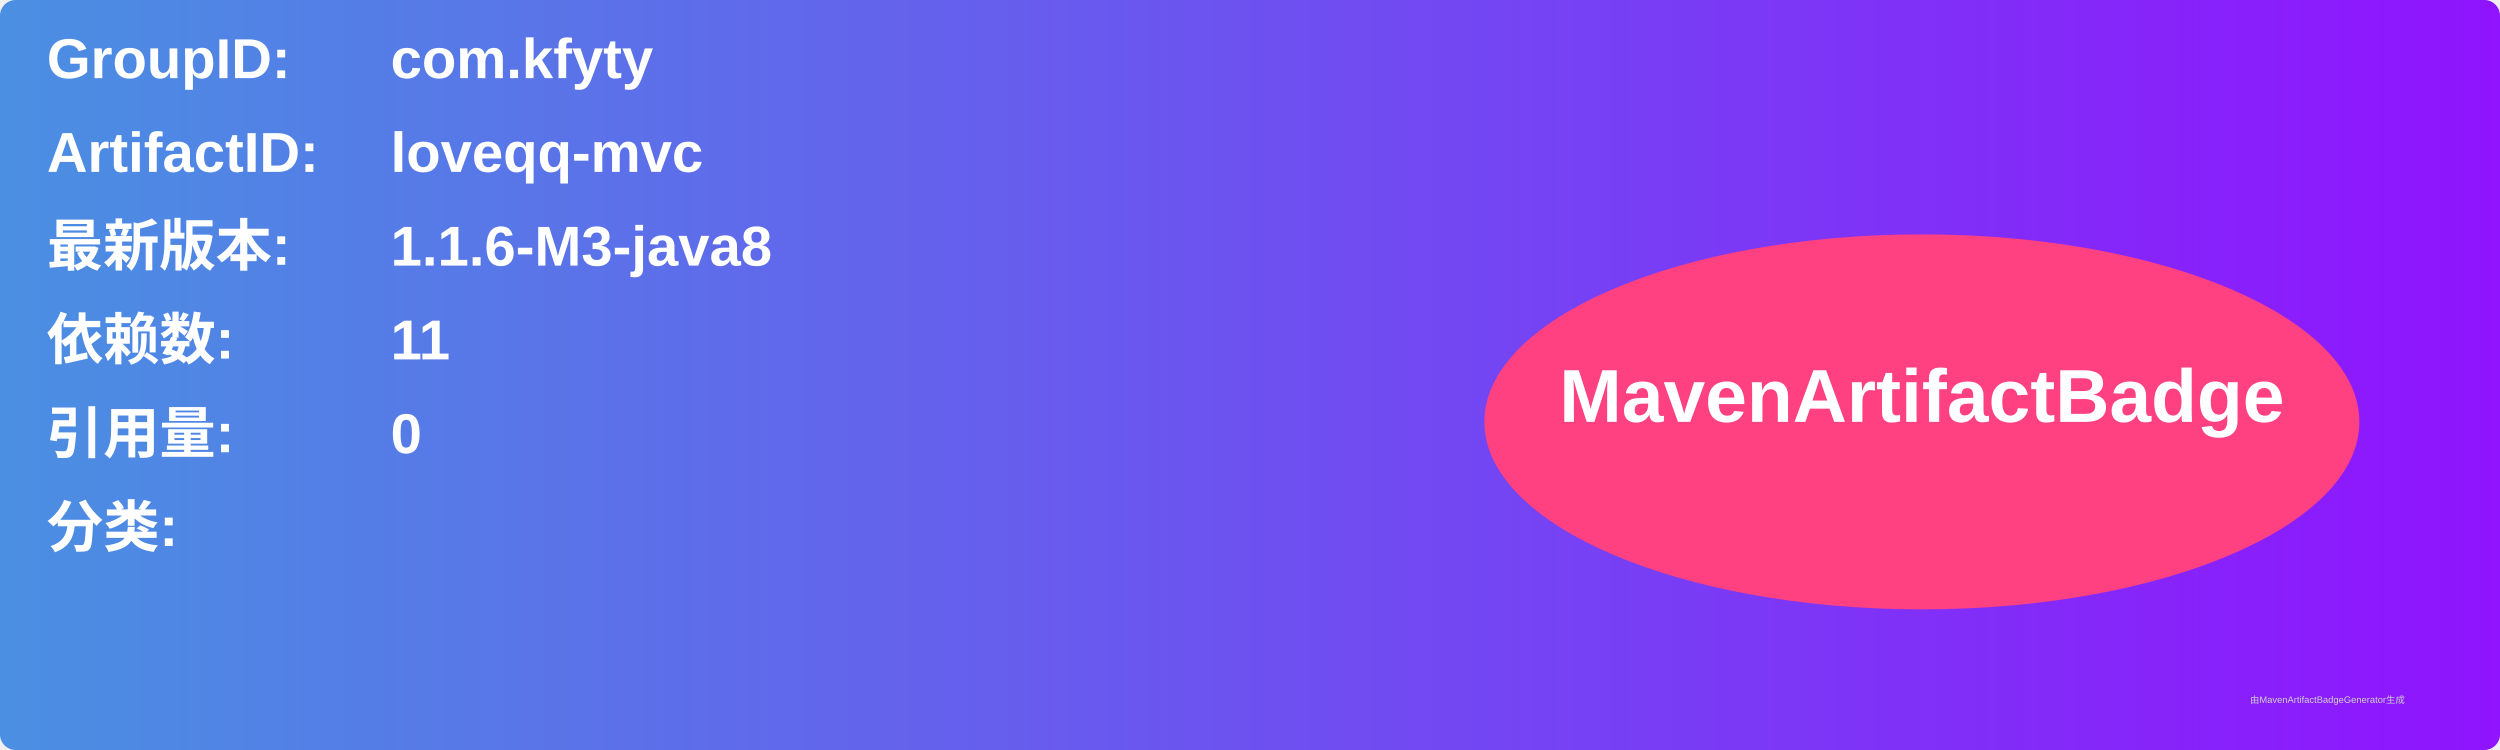
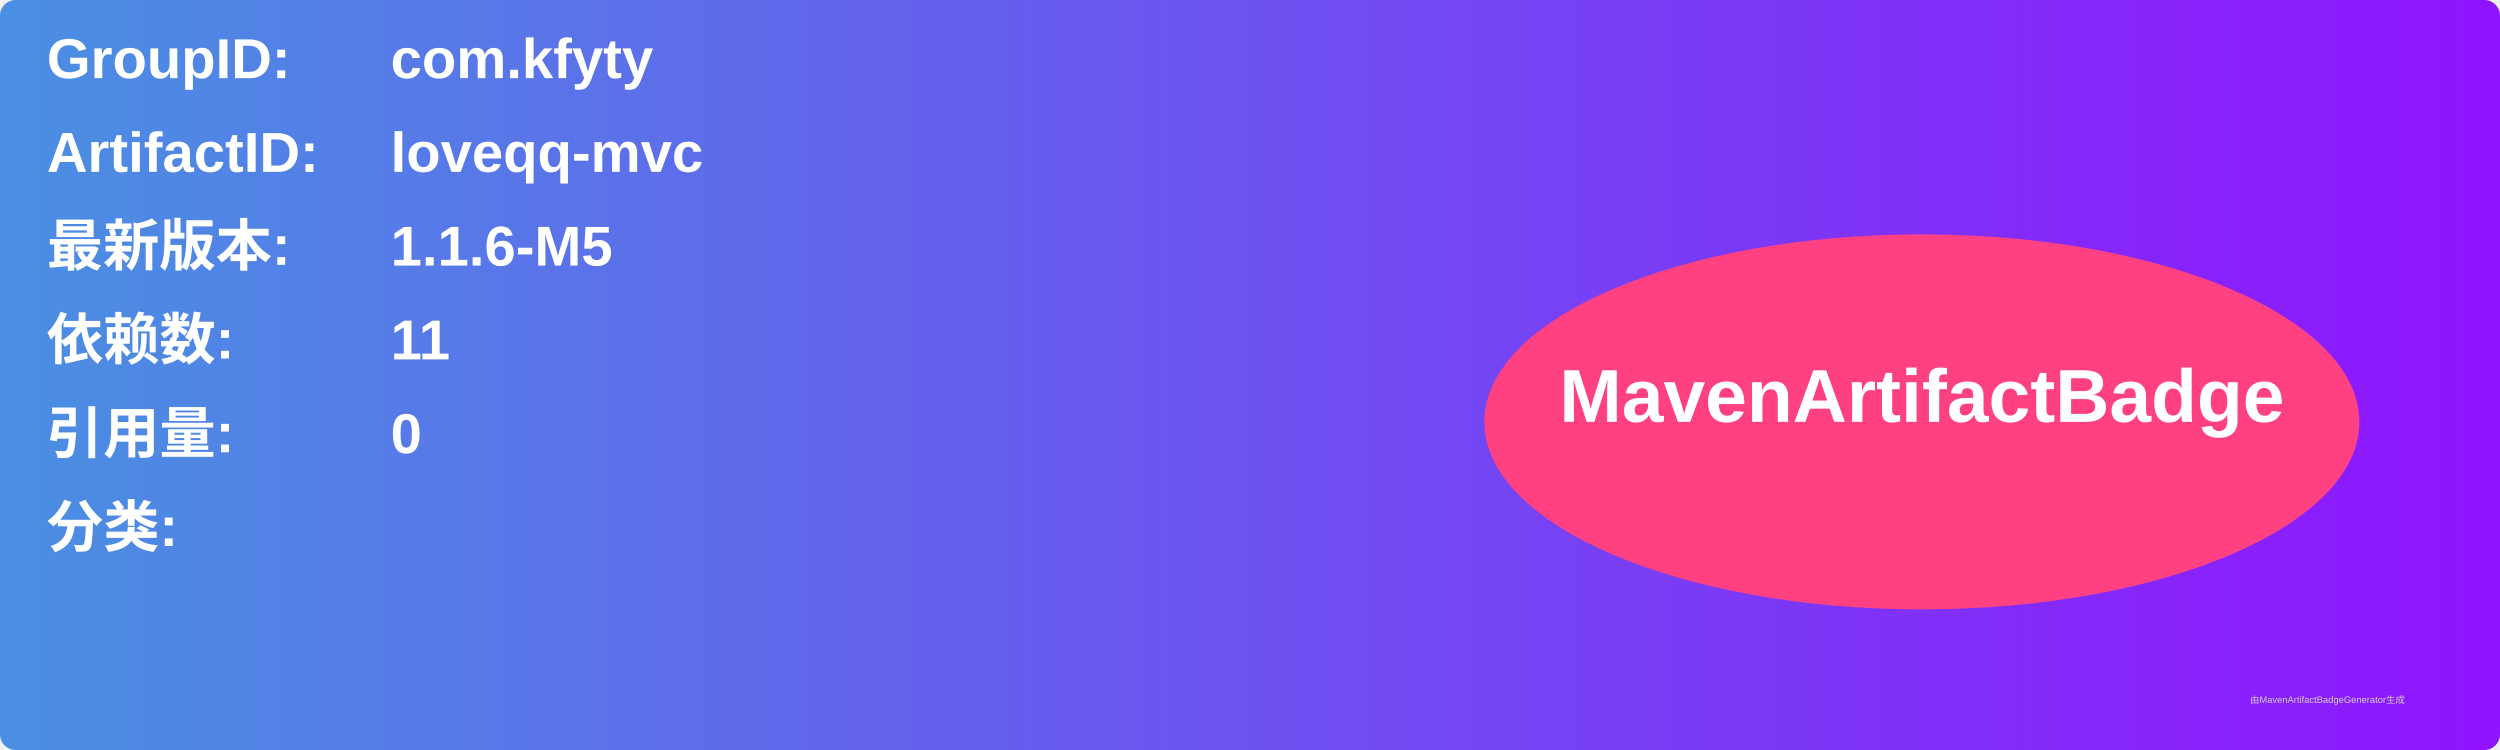
<svg xmlns="http://www.w3.org/2000/svg" width="800" height="240" viewBox="0 0 800 240">
  <linearGradient id="grad" x1="0%" y1="0%" x2="100%" y2="0%">
    <stop offset="0%" stop-color="#4a90e2" />
    <stop offset="100%" stop-color="#9013fe" />
  </linearGradient>
  <rect width="100%" height="100%" rx="5" ry="5" fill="url(#grad)" />
  <g transform="translate(15, 15)">
    <text x="0" y="10" font-family="Arial" font-size="18" fill="white" font-weight="bold" width="260">GroupID:</text>
    <text x="110" y="10" font-family="Arial" font-size="18" fill="white" font-weight="bold" width="460">com.kfyty</text>
    <text x="0" y="40" font-family="Arial" font-size="18" fill="white" font-weight="bold" width="260">ArtifactID:</text>
    <text x="110" y="40" font-family="Arial" font-size="18" fill="white" font-weight="bold" width="460">loveqq-mvc</text>
    <text x="0" y="70" font-family="Arial" font-size="18" fill="white" font-weight="bold">最新版本:</text>
    <text x="110" y="70" font-family="Arial" font-size="18" fill="white" font-weight="bold">
-       <tspan font-weight="bold">1.1.6-M3-java8</tspan>
+       <tspan font-weight="bold">1.1.6-M5</tspan>
    </text>
    <text x="0" y="100" font-family="Arial" font-size="18" fill="white" font-weight="bold">依赖数: </text>
    <text x="110" y="100" font-family="Arial" font-size="18" fill="white">
      <tspan font-weight="bold">11</tspan>
    </text>
    <text x="0" y="130" font-family="Arial" font-size="18" fill="white" font-weight="bold">引用量: </text>
    <text x="110" y="130" font-family="Arial" font-size="18" fill="white">
      <tspan font-weight="bold">0</tspan>
    </text>
    <text x="0" y="160" font-family="Arial" font-size="18" fill="white" font-weight="bold">分类:</text>
    <text x="10" y="190" font-family="Arial" font-size="10" fill="white">
      <tspan font-weight="bold" />
    </text>
    <ellipse cx="600" cy="120" rx="140" ry="60" fill="#ff4081" />
    <text x="600" y="120" text-anchor="middle" font-family="Arial" font-size="24" fill="white" font-weight="bold">MavenArtifactBadge</text>
  </g>
  <text x="720" y="225" font-family="Arial" font-size="3" fill="#d0d0d0">由MavenArtifactBadgeGenerator生成</text>
</svg>
